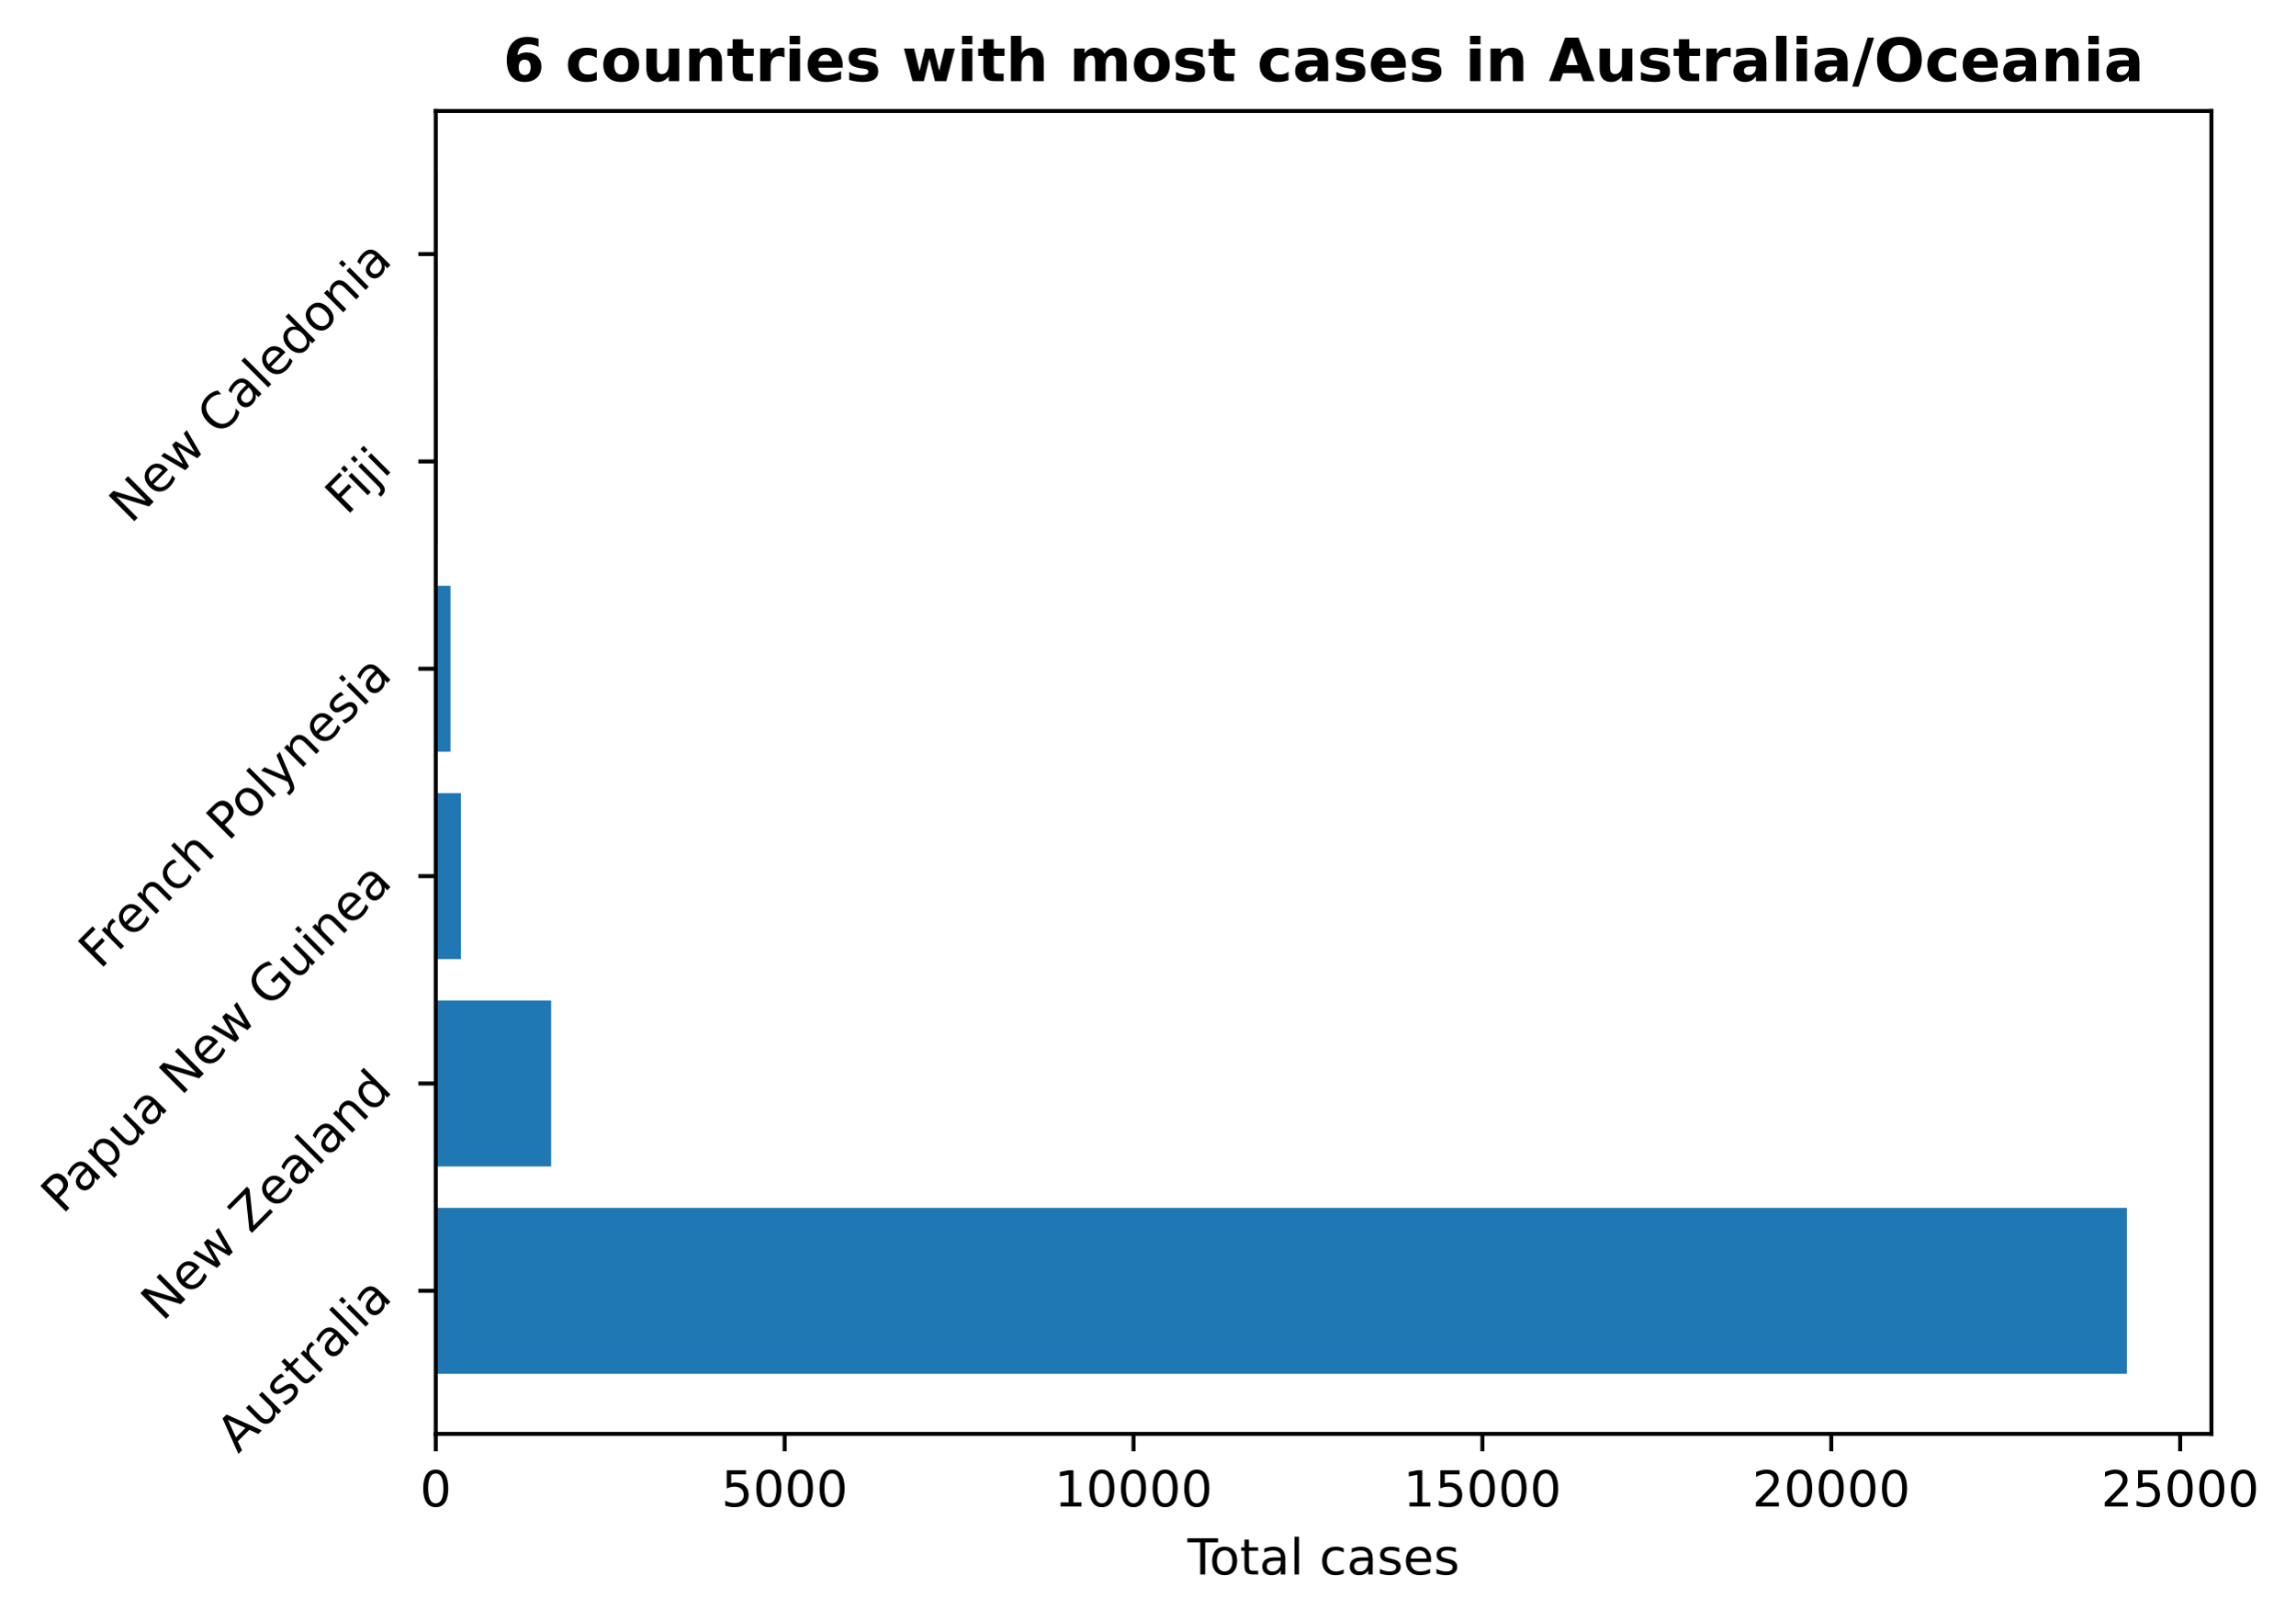
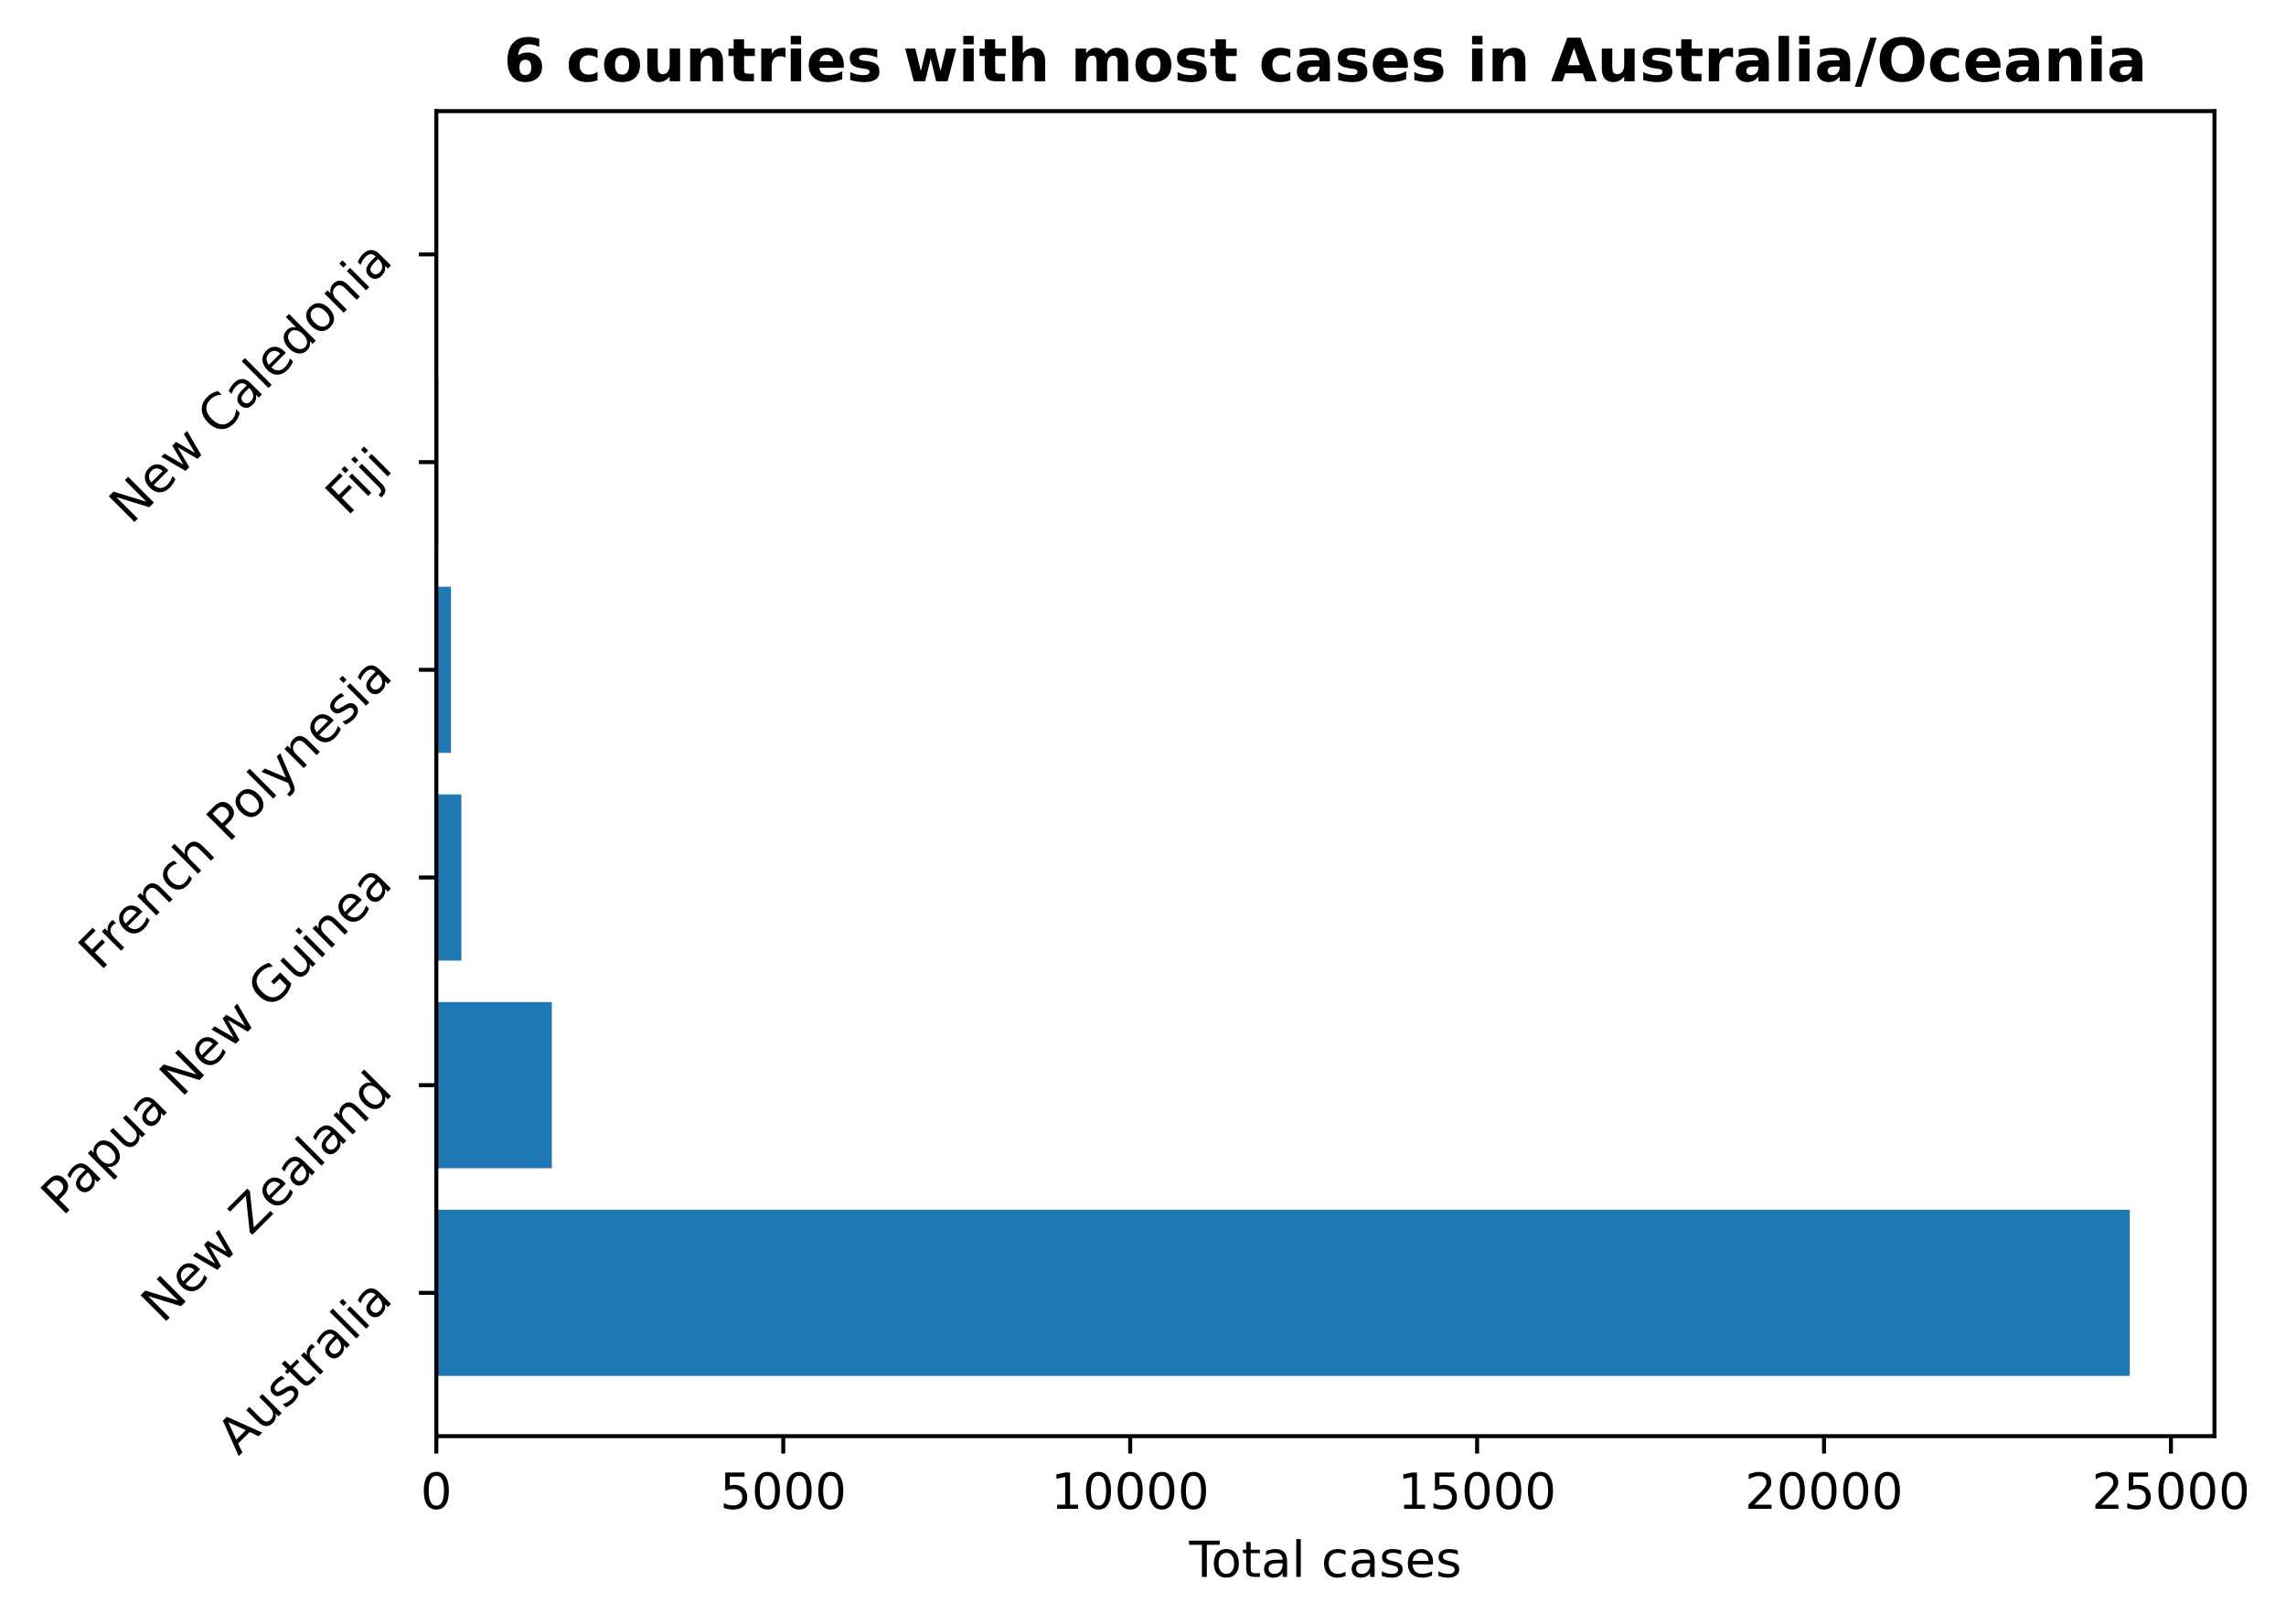
- <svg xmlns="http://www.w3.org/2000/svg" xmlns:xlink="http://www.w3.org/1999/xlink" height="325.986pt" version="1.1" viewBox="0 0 461.576 325.986" width="461.576pt">
+ <svg xmlns="http://www.w3.org/2000/svg" xmlns:xlink="http://www.w3.org/1999/xlink" height="325.986pt" version="1.1" viewBox="0 0 459.118 325.986" width="459.118pt">
  <defs>
    <style type="text/css">
*{stroke-linecap:butt;stroke-linejoin:round;}
  </style>
  </defs>
  <g id="figure_1">
    <g id="patch_1">
-       <path d="M 0 325.986  L 461.576 325.986  L 461.576 0  L 0 0  z " style="fill:none;" />
+       <path d="M 0 325.986  L 459.118 325.986  L 459.118 0  L 0 0  z " style="fill:none;" />
    </g>
    <g id="axes_1">
      <g id="patch_2">
        <path d="M 87.634 288.43  L 444.754 288.43  L 444.754 22.318  L 87.634 22.318  z " style="fill:none;" />
      </g>
      <g id="patch_3">
-         <path clip-path="url(#pe1da75de9a)" d="M 87.634 276.334  L 427.748 276.334  L 427.748 242.966  L 87.634 242.966  z " style="fill:#1f77b4;" />
+         <path clip-path="url(#p63c56390f1)" d="M 87.634 276.334  L 427.748 276.334  L 427.748 242.966  L 87.634 242.966  z " style="fill:#1f77b4;" />
      </g>
      <g id="patch_4">
-         <path clip-path="url(#pe1da75de9a)" d="M 87.634 234.624  L 110.845 234.624  L 110.845 201.256  L 87.634 201.256  z " style="fill:#1f77b4;" />
+         <path clip-path="url(#p63c56390f1)" d="M 87.634 234.624  L 110.836 234.624  L 110.836 201.256  L 87.634 201.256  z " style="fill:#1f77b4;" />
      </g>
      <g id="patch_5">
-         <path clip-path="url(#pe1da75de9a)" d="M 87.634 192.913  L 92.7 192.913  L 92.7 159.545  L 87.634 159.545  z " style="fill:#1f77b4;" />
+         <path clip-path="url(#p63c56390f1)" d="M 87.634 192.913  L 92.665 192.913  L 92.665 159.545  L 87.634 159.545  z " style="fill:#1f77b4;" />
      </g>
      <g id="patch_6">
-         <path clip-path="url(#pe1da75de9a)" d="M 87.634 151.203  L 90.595 151.203  L 90.595 117.835  L 87.634 117.835  z " style="fill:#1f77b4;" />
+         <path clip-path="url(#p63c56390f1)" d="M 87.634 151.203  L 90.574 151.203  L 90.574 117.835  L 87.634 117.835  z " style="fill:#1f77b4;" />
      </g>
      <g id="patch_7">
-         <path clip-path="url(#pe1da75de9a)" d="M 87.634 109.493  L 88.027 109.493  L 88.027 76.124  L 87.634 76.124  z " style="fill:#1f77b4;" />
+         <path clip-path="url(#p63c56390f1)" d="M 87.634 109.493  L 88.024 109.493  L 88.024 76.124  L 87.634 76.124  z " style="fill:#1f77b4;" />
      </g>
      <g id="patch_8">
-         <path clip-path="url(#pe1da75de9a)" d="M 87.634 67.782  L 87.957 67.782  L 87.957 34.414  L 87.634 34.414  z " style="fill:#1f77b4;" />
+         <path clip-path="url(#p63c56390f1)" d="M 87.634 67.782  L 87.955 67.782  L 87.955 34.414  L 87.634 34.414  z " style="fill:#1f77b4;" />
      </g>
      <g id="matplotlib.axis_1">
        <g id="xtick_1">
          <g id="line2d_1">
            <defs>
-               <path d="M 0 0  L 0 3.5  " id="m775063e182" style="stroke:#000000;stroke-width:0.8;" />
-             </defs>
-             <g>
-               <use style="stroke:#000000;stroke-width:0.8;" x="87.634" xlink:href="#m775063e182" y="288.43" />
+               <path d="M 0 0  L 0 3.5  " id="m1045b3dd54" style="stroke:#000000;stroke-width:0.8;" />
+             </defs>
+             <g>
+               <use style="stroke:#000000;stroke-width:0.8;" x="87.634" xlink:href="#m1045b3dd54" y="288.43" />
            </g>
          </g>
          <g id="text_1">
            <defs>
              <path d="M 31.781 66.406  Q 24.172 66.406 20.328 58.906  Q 16.5 51.422 16.5 36.375  Q 16.5 21.391 20.328 13.891  Q 24.172 6.391 31.781 6.391  Q 39.453 6.391 43.281 13.891  Q 47.125 21.391 47.125 36.375  Q 47.125 51.422 43.281 58.906  Q 39.453 66.406 31.781 66.406  z M 31.781 74.219  Q 44.047 74.219 50.516 64.516  Q 56.984 54.828 56.984 36.375  Q 56.984 17.969 50.516 8.266  Q 44.047 -1.422 31.781 -1.422  Q 19.531 -1.422 13.062 8.266  Q 6.594 17.969 6.594 36.375  Q 6.594 54.828 13.062 64.516  Q 19.531 74.219 31.781 74.219  z " id="DejaVuSans-48" />
            </defs>
            <g transform="translate(84.45289 303.0286)scale(0.1 -0.1)">
              <use xlink:href="#DejaVuSans-48" />
            </g>
          </g>
        </g>
        <g id="xtick_2">
          <g id="line2d_2">
            <g>
-               <use style="stroke:#000000;stroke-width:0.8;" x="157.801" xlink:href="#m775063e182" y="288.43" />
+               <use style="stroke:#000000;stroke-width:0.8;" x="157.31" xlink:href="#m1045b3dd54" y="288.43" />
            </g>
          </g>
          <g id="text_2">
            <defs>
              <path d="M 10.797 72.906  L 49.516 72.906  L 49.516 64.594  L 19.828 64.594  L 19.828 46.734  Q 21.969 47.469 24.109 47.828  Q 26.266 48.188 28.422 48.188  Q 40.625 48.188 47.75 41.5  Q 54.891 34.812 54.891 23.391  Q 54.891 11.625 47.562 5.094  Q 40.234 -1.422 26.906 -1.422  Q 22.312 -1.422 17.547 -0.641  Q 12.797 0.141 7.719 1.703  L 7.719 11.625  Q 12.109 9.234 16.797 8.062  Q 21.484 6.891 26.703 6.891  Q 35.156 6.891 40.078 11.328  Q 45.016 15.766 45.016 23.391  Q 45.016 31 40.078 35.438  Q 35.156 39.891 26.703 39.891  Q 22.75 39.891 18.812 39.016  Q 14.891 38.141 10.797 36.281  z " id="DejaVuSans-53" />
            </defs>
-             <g transform="translate(145.0763 303.0286)scale(0.1 -0.1)">
+             <g transform="translate(144.5847 303.0286)scale(0.1 -0.1)">
              <use xlink:href="#DejaVuSans-53" />
              <use x="63.623" xlink:href="#DejaVuSans-48" />
              <use x="127.246" xlink:href="#DejaVuSans-48" />
              <use x="190.869" xlink:href="#DejaVuSans-48" />
            </g>
          </g>
        </g>
        <g id="xtick_3">
          <g id="line2d_3">
            <g>
-               <use style="stroke:#000000;stroke-width:0.8;" x="227.968" xlink:href="#m775063e182" y="288.43" />
+               <use style="stroke:#000000;stroke-width:0.8;" x="226.985" xlink:href="#m1045b3dd54" y="288.43" />
            </g>
          </g>
          <g id="text_3">
            <defs>
              <path d="M 12.406 8.297  L 28.516 8.297  L 28.516 63.922  L 10.984 60.406  L 10.984 69.391  L 28.422 72.906  L 38.281 72.906  L 38.281 8.297  L 54.391 8.297  L 54.391 0  L 12.406 0  z " id="DejaVuSans-49" />
            </defs>
-             <g transform="translate(212.0622 303.0286)scale(0.1 -0.1)">
+             <g transform="translate(211.079 303.0286)scale(0.1 -0.1)">
              <use xlink:href="#DejaVuSans-49" />
              <use x="63.623" xlink:href="#DejaVuSans-48" />
              <use x="127.246" xlink:href="#DejaVuSans-48" />
              <use x="190.869" xlink:href="#DejaVuSans-48" />
              <use x="254.492" xlink:href="#DejaVuSans-48" />
            </g>
          </g>
        </g>
        <g id="xtick_4">
          <g id="line2d_4">
            <g>
-               <use style="stroke:#000000;stroke-width:0.8;" x="298.136" xlink:href="#m775063e182" y="288.43" />
+               <use style="stroke:#000000;stroke-width:0.8;" x="296.661" xlink:href="#m1045b3dd54" y="288.43" />
            </g>
          </g>
          <g id="text_4">
-             <g transform="translate(282.2294 303.0286)scale(0.1 -0.1)">
+             <g transform="translate(280.7546 303.0286)scale(0.1 -0.1)">
              <use xlink:href="#DejaVuSans-49" />
              <use x="63.623" xlink:href="#DejaVuSans-53" />
              <use x="127.246" xlink:href="#DejaVuSans-48" />
              <use x="190.869" xlink:href="#DejaVuSans-48" />
              <use x="254.492" xlink:href="#DejaVuSans-48" />
            </g>
          </g>
        </g>
        <g id="xtick_5">
          <g id="line2d_5">
            <g>
-               <use style="stroke:#000000;stroke-width:0.8;" x="368.303" xlink:href="#m775063e182" y="288.43" />
+               <use style="stroke:#000000;stroke-width:0.8;" x="366.336" xlink:href="#m1045b3dd54" y="288.43" />
            </g>
          </g>
          <g id="text_5">
            <defs>
              <path d="M 19.188 8.297  L 53.609 8.297  L 53.609 0  L 7.328 0  L 7.328 8.297  Q 12.938 14.109 22.625 23.891  Q 32.328 33.688 34.812 36.531  Q 39.547 41.844 41.422 45.531  Q 43.312 49.219 43.312 52.781  Q 43.312 58.594 39.234 62.25  Q 35.156 65.922 28.609 65.922  Q 23.969 65.922 18.812 64.312  Q 13.672 62.703 7.812 59.422  L 7.812 69.391  Q 13.766 71.781 18.938 73  Q 24.125 74.219 28.422 74.219  Q 39.75 74.219 46.484 68.547  Q 53.219 62.891 53.219 53.422  Q 53.219 48.922 51.531 44.891  Q 49.859 40.875 45.406 35.406  Q 44.188 33.984 37.641 27.219  Q 31.109 20.453 19.188 8.297  z " id="DejaVuSans-50" />
            </defs>
-             <g transform="translate(352.3966 303.0286)scale(0.1 -0.1)">
+             <g transform="translate(350.4301 303.0286)scale(0.1 -0.1)">
              <use xlink:href="#DejaVuSans-50" />
              <use x="63.623" xlink:href="#DejaVuSans-48" />
              <use x="127.246" xlink:href="#DejaVuSans-48" />
              <use x="190.869" xlink:href="#DejaVuSans-48" />
              <use x="254.492" xlink:href="#DejaVuSans-48" />
            </g>
          </g>
        </g>
        <g id="xtick_6">
          <g id="line2d_6">
            <g>
-               <use style="stroke:#000000;stroke-width:0.8;" x="438.47" xlink:href="#m775063e182" y="288.43" />
+               <use style="stroke:#000000;stroke-width:0.8;" x="436.012" xlink:href="#m1045b3dd54" y="288.43" />
            </g>
          </g>
          <g id="text_6">
-             <g transform="translate(422.5637 303.0286)scale(0.1 -0.1)">
+             <g transform="translate(420.1057 303.0286)scale(0.1 -0.1)">
              <use xlink:href="#DejaVuSans-50" />
              <use x="63.623" xlink:href="#DejaVuSans-53" />
              <use x="127.246" xlink:href="#DejaVuSans-48" />
              <use x="190.869" xlink:href="#DejaVuSans-48" />
              <use x="254.492" xlink:href="#DejaVuSans-48" />
            </g>
          </g>
        </g>
        <g id="text_7">
          <defs>
            <path d="M -0.297 72.906  L 61.375 72.906  L 61.375 64.594  L 35.5 64.594  L 35.5 0  L 25.594 0  L 25.594 64.594  L -0.297 64.594  z " id="DejaVuSans-84" />
            <path d="M 30.609 48.391  Q 23.391 48.391 19.188 42.75  Q 14.984 37.109 14.984 27.297  Q 14.984 17.484 19.156 11.844  Q 23.344 6.203 30.609 6.203  Q 37.797 6.203 41.984 11.859  Q 46.188 17.531 46.188 27.297  Q 46.188 37.016 41.984 42.703  Q 37.797 48.391 30.609 48.391  z M 30.609 56  Q 42.328 56 49.016 48.375  Q 55.719 40.766 55.719 27.297  Q 55.719 13.875 49.016 6.219  Q 42.328 -1.422 30.609 -1.422  Q 18.844 -1.422 12.172 6.219  Q 5.516 13.875 5.516 27.297  Q 5.516 40.766 12.172 48.375  Q 18.844 56 30.609 56  z " id="DejaVuSans-111" />
            <path d="M 18.312 70.219  L 18.312 54.688  L 36.812 54.688  L 36.812 47.703  L 18.312 47.703  L 18.312 18.016  Q 18.312 11.328 20.141 9.422  Q 21.969 7.516 27.594 7.516  L 36.812 7.516  L 36.812 0  L 27.594 0  Q 17.188 0 13.234 3.875  Q 9.281 7.766 9.281 18.016  L 9.281 47.703  L 2.688 47.703  L 2.688 54.688  L 9.281 54.688  L 9.281 70.219  z " id="DejaVuSans-116" />
            <path d="M 34.281 27.484  Q 23.391 27.484 19.188 25  Q 14.984 22.516 14.984 16.5  Q 14.984 11.719 18.141 8.906  Q 21.297 6.109 26.703 6.109  Q 34.188 6.109 38.703 11.406  Q 43.219 16.703 43.219 25.484  L 43.219 27.484  z M 52.203 31.203  L 52.203 0  L 43.219 0  L 43.219 8.297  Q 40.141 3.328 35.547 0.953  Q 30.953 -1.422 24.312 -1.422  Q 15.922 -1.422 10.953 3.297  Q 6 8.016 6 15.922  Q 6 25.141 12.172 29.828  Q 18.359 34.516 30.609 34.516  L 43.219 34.516  L 43.219 35.406  Q 43.219 41.609 39.141 45  Q 35.062 48.391 27.688 48.391  Q 23 48.391 18.547 47.266  Q 14.109 46.141 10.016 43.891  L 10.016 52.203  Q 14.938 54.109 19.578 55.047  Q 24.219 56 28.609 56  Q 40.484 56 46.344 49.844  Q 52.203 43.703 52.203 31.203  z " id="DejaVuSans-97" />
            <path d="M 9.422 75.984  L 18.406 75.984  L 18.406 0  L 9.422 0  z " id="DejaVuSans-108" />
            <path id="DejaVuSans-32" />
            <path d="M 48.781 52.594  L 48.781 44.188  Q 44.969 46.297 41.141 47.344  Q 37.312 48.391 33.406 48.391  Q 24.656 48.391 19.812 42.844  Q 14.984 37.312 14.984 27.297  Q 14.984 17.281 19.812 11.734  Q 24.656 6.203 33.406 6.203  Q 37.312 6.203 41.141 7.25  Q 44.969 8.297 48.781 10.406  L 48.781 2.094  Q 45.016 0.344 40.984 -0.531  Q 36.969 -1.422 32.422 -1.422  Q 20.062 -1.422 12.781 6.344  Q 5.516 14.109 5.516 27.297  Q 5.516 40.672 12.859 48.328  Q 20.219 56 33.016 56  Q 37.156 56 41.109 55.141  Q 45.062 54.297 48.781 52.594  z " id="DejaVuSans-99" />
            <path d="M 44.281 53.078  L 44.281 44.578  Q 40.484 46.531 36.375 47.5  Q 32.281 48.484 27.875 48.484  Q 21.188 48.484 17.844 46.438  Q 14.5 44.391 14.5 40.281  Q 14.5 37.156 16.891 35.375  Q 19.281 33.594 26.516 31.984  L 29.594 31.297  Q 39.156 29.25 43.188 25.516  Q 47.219 21.781 47.219 15.094  Q 47.219 7.469 41.188 3.016  Q 35.156 -1.422 24.609 -1.422  Q 20.219 -1.422 15.453 -0.562  Q 10.688 0.297 5.422 2  L 5.422 11.281  Q 10.406 8.688 15.234 7.391  Q 20.062 6.109 24.812 6.109  Q 31.156 6.109 34.562 8.281  Q 37.984 10.453 37.984 14.406  Q 37.984 18.062 35.516 20.016  Q 33.062 21.969 24.703 23.781  L 21.578 24.516  Q 13.234 26.266 9.516 29.906  Q 5.812 33.547 5.812 39.891  Q 5.812 47.609 11.281 51.797  Q 16.75 56 26.812 56  Q 31.781 56 36.172 55.266  Q 40.578 54.547 44.281 53.078  z " id="DejaVuSans-115" />
            <path d="M 56.203 29.594  L 56.203 25.203  L 14.891 25.203  Q 15.484 15.922 20.484 11.062  Q 25.484 6.203 34.422 6.203  Q 39.594 6.203 44.453 7.469  Q 49.312 8.734 54.109 11.281  L 54.109 2.781  Q 49.266 0.734 44.188 -0.344  Q 39.109 -1.422 33.891 -1.422  Q 20.797 -1.422 13.156 6.188  Q 5.516 13.812 5.516 26.812  Q 5.516 40.234 12.766 48.109  Q 20.016 56 32.328 56  Q 43.359 56 49.781 48.891  Q 56.203 41.797 56.203 29.594  z M 47.219 32.234  Q 47.125 39.594 43.094 43.984  Q 39.062 48.391 32.422 48.391  Q 24.906 48.391 20.391 44.141  Q 15.875 39.891 15.188 32.172  z " id="DejaVuSans-101" />
          </defs>
          <g transform="translate(238.8293 316.7067)scale(0.1 -0.1)">
            <use xlink:href="#DejaVuSans-84" />
            <use x="44.084" xlink:href="#DejaVuSans-111" />
            <use x="105.266" xlink:href="#DejaVuSans-116" />
            <use x="144.475" xlink:href="#DejaVuSans-97" />
            <use x="205.754" xlink:href="#DejaVuSans-108" />
            <use x="233.537" xlink:href="#DejaVuSans-32" />
            <use x="265.324" xlink:href="#DejaVuSans-99" />
            <use x="320.305" xlink:href="#DejaVuSans-97" />
            <use x="381.584" xlink:href="#DejaVuSans-115" />
            <use x="433.684" xlink:href="#DejaVuSans-101" />
            <use x="495.207" xlink:href="#DejaVuSans-115" />
          </g>
        </g>
      </g>
      <g id="matplotlib.axis_2">
        <g id="ytick_1">
          <g id="line2d_7">
            <defs>
-               <path d="M 0 0  L -3.5 0  " id="m463504be30" style="stroke:#000000;stroke-width:0.8;" />
-             </defs>
-             <g>
-               <use style="stroke:#000000;stroke-width:0.8;" x="87.634" xlink:href="#m463504be30" y="259.65" />
+               <path d="M 0 0  L -3.5 0  " id="m2d35ea8433" style="stroke:#000000;stroke-width:0.8;" />
+             </defs>
+             <g>
+               <use style="stroke:#000000;stroke-width:0.8;" x="87.634" xlink:href="#m2d35ea8433" y="259.65" />
            </g>
          </g>
          <g id="text_8">
            <defs>
              <path d="M 34.188 63.188  L 20.797 26.906  L 47.609 26.906  z M 28.609 72.906  L 39.797 72.906  L 67.578 0  L 57.328 0  L 50.688 18.703  L 17.828 18.703  L 11.188 0  L 0.781 0  z " id="DejaVuSans-65" />
              <path d="M 8.5 21.578  L 8.5 54.688  L 17.484 54.688  L 17.484 21.922  Q 17.484 14.156 20.5 10.266  Q 23.531 6.391 29.594 6.391  Q 36.859 6.391 41.078 11.031  Q 45.312 15.672 45.312 23.688  L 45.312 54.688  L 54.297 54.688  L 54.297 0  L 45.312 0  L 45.312 8.406  Q 42.047 3.422 37.719 1  Q 33.406 -1.422 27.688 -1.422  Q 18.266 -1.422 13.375 4.438  Q 8.5 10.297 8.5 21.578  z M 31.109 56  z " id="DejaVuSans-117" />
              <path d="M 41.109 46.297  Q 39.594 47.172 37.812 47.578  Q 36.031 48 33.891 48  Q 26.266 48 22.188 43.047  Q 18.109 38.094 18.109 28.812  L 18.109 0  L 9.078 0  L 9.078 54.688  L 18.109 54.688  L 18.109 46.188  Q 20.953 51.172 25.484 53.578  Q 30.031 56 36.531 56  Q 37.453 56 38.578 55.875  Q 39.703 55.766 41.062 55.516  z " id="DejaVuSans-114" />
              <path d="M 9.422 54.688  L 18.406 54.688  L 18.406 0  L 9.422 0  z M 9.422 75.984  L 18.406 75.984  L 18.406 64.594  L 9.422 64.594  z " id="DejaVuSans-105" />
            </defs>
            <g transform="translate(47.88737 292.4999)rotate(-45)scale(0.1 -0.1)">
              <use xlink:href="#DejaVuSans-65" />
              <use x="68.408" xlink:href="#DejaVuSans-117" />
              <use x="131.787" xlink:href="#DejaVuSans-115" />
              <use x="183.887" xlink:href="#DejaVuSans-116" />
              <use x="223.096" xlink:href="#DejaVuSans-114" />
              <use x="264.209" xlink:href="#DejaVuSans-97" />
              <use x="325.488" xlink:href="#DejaVuSans-108" />
              <use x="353.271" xlink:href="#DejaVuSans-105" />
              <use x="381.055" xlink:href="#DejaVuSans-97" />
            </g>
          </g>
        </g>
        <g id="ytick_2">
          <g id="line2d_8">
            <g>
-               <use style="stroke:#000000;stroke-width:0.8;" x="87.634" xlink:href="#m463504be30" y="217.94" />
+               <use style="stroke:#000000;stroke-width:0.8;" x="87.634" xlink:href="#m2d35ea8433" y="217.94" />
            </g>
          </g>
          <g id="text_9">
            <defs>
              <path d="M 9.812 72.906  L 23.094 72.906  L 55.422 11.922  L 55.422 72.906  L 64.984 72.906  L 64.984 0  L 51.703 0  L 19.391 60.984  L 19.391 0  L 9.812 0  z " id="DejaVuSans-78" />
              <path d="M 4.203 54.688  L 13.188 54.688  L 24.422 12.016  L 35.594 54.688  L 46.188 54.688  L 57.422 12.016  L 68.609 54.688  L 77.594 54.688  L 63.281 0  L 52.688 0  L 40.922 44.828  L 29.109 0  L 18.5 0  z " id="DejaVuSans-119" />
              <path d="M 5.609 72.906  L 62.891 72.906  L 62.891 65.375  L 16.797 8.297  L 64.016 8.297  L 64.016 0  L 4.5 0  L 4.5 7.516  L 50.594 64.594  L 5.609 64.594  z " id="DejaVuSans-90" />
              <path d="M 54.891 33.016  L 54.891 0  L 45.906 0  L 45.906 32.719  Q 45.906 40.484 42.875 44.328  Q 39.844 48.188 33.797 48.188  Q 26.516 48.188 22.312 43.547  Q 18.109 38.922 18.109 30.906  L 18.109 0  L 9.078 0  L 9.078 54.688  L 18.109 54.688  L 18.109 46.188  Q 21.344 51.125 25.703 53.562  Q 30.078 56 35.797 56  Q 45.219 56 50.047 50.172  Q 54.891 44.344 54.891 33.016  z " id="DejaVuSans-110" />
              <path d="M 45.406 46.391  L 45.406 75.984  L 54.391 75.984  L 54.391 0  L 45.406 0  L 45.406 8.203  Q 42.578 3.328 38.25 0.953  Q 33.938 -1.422 27.875 -1.422  Q 17.969 -1.422 11.734 6.484  Q 5.516 14.406 5.516 27.297  Q 5.516 40.188 11.734 48.094  Q 17.969 56 27.875 56  Q 33.938 56 38.25 53.625  Q 42.578 51.266 45.406 46.391  z M 14.797 27.297  Q 14.797 17.391 18.875 11.75  Q 22.953 6.109 30.078 6.109  Q 37.203 6.109 41.297 11.75  Q 45.406 17.391 45.406 27.297  Q 45.406 37.203 41.297 42.844  Q 37.203 48.484 30.078 48.484  Q 22.953 48.484 18.875 42.844  Q 14.797 37.203 14.797 27.297  z " id="DejaVuSans-100" />
            </defs>
            <g transform="translate(32.69672 265.9802)rotate(-45)scale(0.1 -0.1)">
              <use xlink:href="#DejaVuSans-78" />
              <use x="74.805" xlink:href="#DejaVuSans-101" />
              <use x="136.328" xlink:href="#DejaVuSans-119" />
              <use x="218.115" xlink:href="#DejaVuSans-32" />
              <use x="249.902" xlink:href="#DejaVuSans-90" />
              <use x="318.408" xlink:href="#DejaVuSans-101" />
              <use x="379.932" xlink:href="#DejaVuSans-97" />
              <use x="441.211" xlink:href="#DejaVuSans-108" />
              <use x="468.994" xlink:href="#DejaVuSans-97" />
              <use x="530.273" xlink:href="#DejaVuSans-110" />
              <use x="593.652" xlink:href="#DejaVuSans-100" />
            </g>
          </g>
        </g>
        <g id="ytick_3">
          <g id="line2d_9">
            <g>
-               <use style="stroke:#000000;stroke-width:0.8;" x="87.634" xlink:href="#m463504be30" y="176.229" />
+               <use style="stroke:#000000;stroke-width:0.8;" x="87.634" xlink:href="#m2d35ea8433" y="176.229" />
            </g>
          </g>
          <g id="text_10">
            <defs>
              <path d="M 19.672 64.797  L 19.672 37.406  L 32.078 37.406  Q 38.969 37.406 42.719 40.969  Q 46.484 44.531 46.484 51.125  Q 46.484 57.672 42.719 61.234  Q 38.969 64.797 32.078 64.797  z M 9.812 72.906  L 32.078 72.906  Q 44.344 72.906 50.609 67.359  Q 56.891 61.812 56.891 51.125  Q 56.891 40.328 50.609 34.812  Q 44.344 29.297 32.078 29.297  L 19.672 29.297  L 19.672 0  L 9.812 0  z " id="DejaVuSans-80" />
              <path d="M 18.109 8.203  L 18.109 -20.797  L 9.078 -20.797  L 9.078 54.688  L 18.109 54.688  L 18.109 46.391  Q 20.953 51.266 25.266 53.625  Q 29.594 56 35.594 56  Q 45.562 56 51.781 48.094  Q 58.016 40.188 58.016 27.297  Q 58.016 14.406 51.781 6.484  Q 45.562 -1.422 35.594 -1.422  Q 29.594 -1.422 25.266 0.953  Q 20.953 3.328 18.109 8.203  z M 48.688 27.297  Q 48.688 37.203 44.609 42.844  Q 40.531 48.484 33.406 48.484  Q 26.266 48.484 22.188 42.844  Q 18.109 37.203 18.109 27.297  Q 18.109 17.391 22.188 11.75  Q 26.266 6.109 33.406 6.109  Q 40.531 6.109 44.609 11.75  Q 48.688 17.391 48.688 27.297  z " id="DejaVuSans-112" />
              <path d="M 59.516 10.406  L 59.516 29.984  L 43.406 29.984  L 43.406 38.094  L 69.281 38.094  L 69.281 6.781  Q 63.578 2.734 56.688 0.656  Q 49.812 -1.422 42 -1.422  Q 24.906 -1.422 15.25 8.562  Q 5.609 18.562 5.609 36.375  Q 5.609 54.25 15.25 64.234  Q 24.906 74.219 42 74.219  Q 49.125 74.219 55.547 72.453  Q 61.969 70.703 67.391 67.281  L 67.391 56.781  Q 61.922 61.422 55.766 63.766  Q 49.609 66.109 42.828 66.109  Q 29.438 66.109 22.719 58.641  Q 16.016 51.172 16.016 36.375  Q 16.016 21.625 22.719 14.156  Q 29.438 6.688 42.828 6.688  Q 48.047 6.688 52.141 7.594  Q 56.25 8.5 59.516 10.406  z " id="DejaVuSans-71" />
            </defs>
            <g transform="translate(12.57291 244.3937)rotate(-45)scale(0.1 -0.1)">
              <use xlink:href="#DejaVuSans-80" />
              <use x="55.803" xlink:href="#DejaVuSans-97" />
              <use x="117.082" xlink:href="#DejaVuSans-112" />
              <use x="180.559" xlink:href="#DejaVuSans-117" />
              <use x="243.938" xlink:href="#DejaVuSans-97" />
              <use x="305.217" xlink:href="#DejaVuSans-32" />
              <use x="337.004" xlink:href="#DejaVuSans-78" />
              <use x="411.809" xlink:href="#DejaVuSans-101" />
              <use x="473.332" xlink:href="#DejaVuSans-119" />
              <use x="555.119" xlink:href="#DejaVuSans-32" />
              <use x="586.906" xlink:href="#DejaVuSans-71" />
              <use x="664.396" xlink:href="#DejaVuSans-117" />
              <use x="727.775" xlink:href="#DejaVuSans-105" />
              <use x="755.559" xlink:href="#DejaVuSans-110" />
              <use x="818.938" xlink:href="#DejaVuSans-101" />
              <use x="880.461" xlink:href="#DejaVuSans-97" />
            </g>
          </g>
        </g>
        <g id="ytick_4">
          <g id="line2d_10">
            <g>
-               <use style="stroke:#000000;stroke-width:0.8;" x="87.634" xlink:href="#m463504be30" y="134.519" />
+               <use style="stroke:#000000;stroke-width:0.8;" x="87.634" xlink:href="#m2d35ea8433" y="134.519" />
            </g>
          </g>
          <g id="text_11">
            <defs>
              <path d="M 9.812 72.906  L 51.703 72.906  L 51.703 64.594  L 19.672 64.594  L 19.672 43.109  L 48.578 43.109  L 48.578 34.812  L 19.672 34.812  L 19.672 0  L 9.812 0  z " id="DejaVuSans-70" />
              <path d="M 54.891 33.016  L 54.891 0  L 45.906 0  L 45.906 32.719  Q 45.906 40.484 42.875 44.328  Q 39.844 48.188 33.797 48.188  Q 26.516 48.188 22.312 43.547  Q 18.109 38.922 18.109 30.906  L 18.109 0  L 9.078 0  L 9.078 75.984  L 18.109 75.984  L 18.109 46.188  Q 21.344 51.125 25.703 53.562  Q 30.078 56 35.797 56  Q 45.219 56 50.047 50.172  Q 54.891 44.344 54.891 33.016  z " id="DejaVuSans-104" />
              <path d="M 32.172 -5.078  Q 28.375 -14.844 24.75 -17.812  Q 21.141 -20.797 15.094 -20.797  L 7.906 -20.797  L 7.906 -13.281  L 13.188 -13.281  Q 16.891 -13.281 18.938 -11.516  Q 21 -9.766 23.484 -3.219  L 25.094 0.875  L 2.984 54.688  L 12.5 54.688  L 29.594 11.922  L 46.688 54.688  L 56.203 54.688  z " id="DejaVuSans-121" />
            </defs>
            <g transform="translate(20.11575 195.1405)rotate(-45)scale(0.1 -0.1)">
              <use xlink:href="#DejaVuSans-70" />
              <use x="50.27" xlink:href="#DejaVuSans-114" />
              <use x="89.133" xlink:href="#DejaVuSans-101" />
              <use x="150.656" xlink:href="#DejaVuSans-110" />
              <use x="214.035" xlink:href="#DejaVuSans-99" />
              <use x="269.016" xlink:href="#DejaVuSans-104" />
              <use x="332.395" xlink:href="#DejaVuSans-32" />
              <use x="364.182" xlink:href="#DejaVuSans-80" />
              <use x="420.859" xlink:href="#DejaVuSans-111" />
              <use x="482.041" xlink:href="#DejaVuSans-108" />
              <use x="509.824" xlink:href="#DejaVuSans-121" />
              <use x="569.004" xlink:href="#DejaVuSans-110" />
              <use x="632.383" xlink:href="#DejaVuSans-101" />
              <use x="693.906" xlink:href="#DejaVuSans-115" />
              <use x="746.006" xlink:href="#DejaVuSans-105" />
              <use x="773.789" xlink:href="#DejaVuSans-97" />
            </g>
          </g>
        </g>
        <g id="ytick_5">
          <g id="line2d_11">
            <g>
-               <use style="stroke:#000000;stroke-width:0.8;" x="87.634" xlink:href="#m463504be30" y="92.809" />
+               <use style="stroke:#000000;stroke-width:0.8;" x="87.634" xlink:href="#m2d35ea8433" y="92.809" />
            </g>
          </g>
          <g id="text_12">
            <defs>
              <path d="M 9.422 54.688  L 18.406 54.688  L 18.406 -0.984  Q 18.406 -11.422 14.422 -16.109  Q 10.453 -20.797 1.609 -20.797  L -1.812 -20.797  L -1.812 -13.188  L 0.594 -13.188  Q 5.719 -13.188 7.562 -10.812  Q 9.422 -8.453 9.422 -0.984  z M 9.422 75.984  L 18.406 75.984  L 18.406 64.594  L 9.422 64.594  z " id="DejaVuSans-106" />
            </defs>
            <g transform="translate(69.71597 103.8299)rotate(-45)scale(0.1 -0.1)">
              <use xlink:href="#DejaVuSans-70" />
              <use x="50.27" xlink:href="#DejaVuSans-105" />
              <use x="78.053" xlink:href="#DejaVuSans-106" />
              <use x="105.836" xlink:href="#DejaVuSans-105" />
            </g>
          </g>
        </g>
        <g id="ytick_6">
          <g id="line2d_12">
            <g>
-               <use style="stroke:#000000;stroke-width:0.8;" x="87.634" xlink:href="#m463504be30" y="51.098" />
+               <use style="stroke:#000000;stroke-width:0.8;" x="87.634" xlink:href="#m2d35ea8433" y="51.098" />
            </g>
          </g>
          <g id="text_13">
            <defs>
              <path d="M 64.406 67.281  L 64.406 56.891  Q 59.422 61.531 53.781 63.812  Q 48.141 66.109 41.797 66.109  Q 29.297 66.109 22.656 58.469  Q 16.016 50.828 16.016 36.375  Q 16.016 21.969 22.656 14.328  Q 29.297 6.688 41.797 6.688  Q 48.141 6.688 53.781 8.984  Q 59.422 11.281 64.406 15.922  L 64.406 5.609  Q 59.234 2.094 53.438 0.328  Q 47.656 -1.422 41.219 -1.422  Q 24.656 -1.422 15.125 8.703  Q 5.609 18.844 5.609 36.375  Q 5.609 53.953 15.125 64.078  Q 24.656 74.219 41.219 74.219  Q 47.75 74.219 53.531 72.484  Q 59.328 70.75 64.406 67.281  z " id="DejaVuSans-67" />
            </defs>
            <g transform="translate(26.31177 105.5238)rotate(-45)scale(0.1 -0.1)">
              <use xlink:href="#DejaVuSans-78" />
              <use x="74.805" xlink:href="#DejaVuSans-101" />
              <use x="136.328" xlink:href="#DejaVuSans-119" />
              <use x="218.115" xlink:href="#DejaVuSans-32" />
              <use x="249.902" xlink:href="#DejaVuSans-67" />
              <use x="319.727" xlink:href="#DejaVuSans-97" />
              <use x="381.006" xlink:href="#DejaVuSans-108" />
              <use x="408.789" xlink:href="#DejaVuSans-101" />
              <use x="470.312" xlink:href="#DejaVuSans-100" />
              <use x="533.789" xlink:href="#DejaVuSans-111" />
              <use x="594.971" xlink:href="#DejaVuSans-110" />
              <use x="658.35" xlink:href="#DejaVuSans-105" />
              <use x="686.133" xlink:href="#DejaVuSans-97" />
            </g>
          </g>
        </g>
      </g>
      <g id="patch_9">
        <path d="M 87.634 288.43  L 87.634 22.318  " style="fill:none;stroke:#000000;stroke-linecap:square;stroke-linejoin:miter;stroke-width:0.8;" />
      </g>
      <g id="patch_10">
        <path d="M 444.754 288.43  L 444.754 22.318  " style="fill:none;stroke:#000000;stroke-linecap:square;stroke-linejoin:miter;stroke-width:0.8;" />
      </g>
      <g id="patch_11">
        <path d="M 87.634 288.43  L 444.754 288.43  " style="fill:none;stroke:#000000;stroke-linecap:square;stroke-linejoin:miter;stroke-width:0.8;" />
      </g>
      <g id="patch_12">
        <path d="M 87.634 22.318  L 444.754 22.318  " style="fill:none;stroke:#000000;stroke-linecap:square;stroke-linejoin:miter;stroke-width:0.8;" />
      </g>
      <g id="text_14">
        <defs>
          <path d="M 36.188 35.984  Q 31.25 35.984 28.781 32.781  Q 26.312 29.594 26.312 23.188  Q 26.312 16.797 28.781 13.594  Q 31.25 10.406 36.188 10.406  Q 41.156 10.406 43.625 13.594  Q 46.094 16.797 46.094 23.188  Q 46.094 29.594 43.625 32.781  Q 41.156 35.984 36.188 35.984  z M 59.422 71  L 59.422 57.516  Q 54.781 59.719 50.672 60.766  Q 46.578 61.812 42.672 61.812  Q 34.281 61.812 29.594 57.141  Q 24.906 52.484 24.125 43.312  Q 27.344 45.703 31.094 46.891  Q 34.859 48.094 39.312 48.094  Q 50.484 48.094 57.344 41.547  Q 64.203 35.016 64.203 24.422  Q 64.203 12.703 56.531 5.641  Q 48.875 -1.422 35.984 -1.422  Q 21.781 -1.422 13.984 8.172  Q 6.203 17.781 6.203 35.406  Q 6.203 53.469 15.312 63.797  Q 24.422 74.125 40.281 74.125  Q 45.312 74.125 50.047 73.344  Q 54.781 72.562 59.422 71  z " id="DejaVuSans-Bold-54" />
          <path id="DejaVuSans-Bold-32" />
          <path d="M 52.594 52.984  L 52.594 38.719  Q 49.031 41.156 45.438 42.328  Q 41.844 43.5 37.984 43.5  Q 30.672 43.5 26.594 39.234  Q 22.516 34.969 22.516 27.297  Q 22.516 19.625 26.594 15.344  Q 30.672 11.078 37.984 11.078  Q 42.094 11.078 45.781 12.297  Q 49.469 13.531 52.594 15.922  L 52.594 1.609  Q 48.484 0.094 44.266 -0.656  Q 40.047 -1.422 35.797 -1.422  Q 21 -1.422 12.641 6.172  Q 4.297 13.766 4.297 27.297  Q 4.297 40.828 12.641 48.406  Q 21 56 35.797 56  Q 40.094 56 44.266 55.25  Q 48.438 54.5 52.594 52.984  z " id="DejaVuSans-Bold-99" />
          <path d="M 34.422 43.5  Q 28.609 43.5 25.562 39.328  Q 22.516 35.156 22.516 27.297  Q 22.516 19.438 25.562 15.25  Q 28.609 11.078 34.422 11.078  Q 40.141 11.078 43.156 15.25  Q 46.188 19.438 46.188 27.297  Q 46.188 35.156 43.156 39.328  Q 40.141 43.5 34.422 43.5  z M 34.422 56  Q 48.531 56 56.469 48.375  Q 64.406 40.766 64.406 27.297  Q 64.406 13.812 56.469 6.188  Q 48.531 -1.422 34.422 -1.422  Q 20.266 -1.422 12.281 6.188  Q 4.297 13.812 4.297 27.297  Q 4.297 40.766 12.281 48.375  Q 20.266 56 34.422 56  z " id="DejaVuSans-Bold-111" />
          <path d="M 7.812 21.297  L 7.812 54.688  L 25.391 54.688  L 25.391 49.219  Q 25.391 44.781 25.344 38.062  Q 25.297 31.344 25.297 29.109  Q 25.297 22.516 25.641 19.609  Q 25.984 16.703 26.812 15.375  Q 27.875 13.672 29.609 12.734  Q 31.344 11.812 33.594 11.812  Q 39.062 11.812 42.188 16.016  Q 45.312 20.219 45.312 27.688  L 45.312 54.688  L 62.797 54.688  L 62.797 0  L 45.312 0  L 45.312 7.906  Q 41.359 3.125 36.938 0.844  Q 32.516 -1.422 27.203 -1.422  Q 17.719 -1.422 12.766 4.391  Q 7.812 10.203 7.812 21.297  z " id="DejaVuSans-Bold-117" />
          <path d="M 63.375 33.297  L 63.375 0  L 45.797 0  L 45.797 5.422  L 45.797 25.484  Q 45.797 32.562 45.484 35.25  Q 45.172 37.938 44.391 39.203  Q 43.359 40.922 41.594 41.875  Q 39.844 42.828 37.594 42.828  Q 32.125 42.828 29 38.594  Q 25.875 34.375 25.875 26.906  L 25.875 0  L 8.406 0  L 8.406 54.688  L 25.875 54.688  L 25.875 46.688  Q 29.828 51.469 34.266 53.734  Q 38.719 56 44.094 56  Q 53.562 56 58.469 50.188  Q 63.375 44.391 63.375 33.297  z " id="DejaVuSans-Bold-110" />
          <path d="M 27.484 70.219  L 27.484 54.688  L 45.516 54.688  L 45.516 42.188  L 27.484 42.188  L 27.484 19  Q 27.484 15.188 29 13.844  Q 30.516 12.5 35.016 12.5  L 44 12.5  L 44 0  L 29 0  Q 18.656 0 14.328 4.312  Q 10.016 8.641 10.016 19  L 10.016 42.188  L 1.312 42.188  L 1.312 54.688  L 10.016 54.688  L 10.016 70.219  z " id="DejaVuSans-Bold-116" />
          <path d="M 49.031 39.797  Q 46.734 40.875 44.453 41.375  Q 42.188 41.891 39.891 41.891  Q 33.156 41.891 29.516 37.562  Q 25.875 33.25 25.875 25.203  L 25.875 0  L 8.406 0  L 8.406 54.688  L 25.875 54.688  L 25.875 45.703  Q 29.25 51.078 33.609 53.531  Q 37.984 56 44.094 56  Q 44.969 56 45.984 55.922  Q 47.016 55.859 48.969 55.609  z " id="DejaVuSans-Bold-114" />
          <path d="M 8.406 54.688  L 25.875 54.688  L 25.875 0  L 8.406 0  z M 8.406 75.984  L 25.875 75.984  L 25.875 61.719  L 8.406 61.719  z " id="DejaVuSans-Bold-105" />
          <path d="M 62.984 27.484  L 62.984 22.516  L 22.125 22.516  Q 22.75 16.359 26.562 13.281  Q 30.375 10.203 37.203 10.203  Q 42.719 10.203 48.5 11.844  Q 54.297 13.484 60.406 16.797  L 60.406 3.328  Q 54.203 0.984 48 -0.219  Q 41.797 -1.422 35.594 -1.422  Q 20.75 -1.422 12.516 6.125  Q 4.297 13.672 4.297 27.297  Q 4.297 40.672 12.375 48.328  Q 20.453 56 34.625 56  Q 47.516 56 55.25 48.234  Q 62.984 40.484 62.984 27.484  z M 45.016 33.297  Q 45.016 38.281 42.109 41.328  Q 39.203 44.391 34.516 44.391  Q 29.438 44.391 26.266 41.531  Q 23.094 38.672 22.312 33.297  z " id="DejaVuSans-Bold-101" />
          <path d="M 51.125 52.984  L 51.125 39.703  Q 45.516 42.047 40.281 43.219  Q 35.062 44.391 30.422 44.391  Q 25.438 44.391 23.016 43.141  Q 20.609 41.891 20.609 39.312  Q 20.609 37.203 22.438 36.078  Q 24.266 34.969 29 34.422  L 32.078 33.984  Q 45.516 32.281 50.141 28.375  Q 54.781 24.469 54.781 16.109  Q 54.781 7.375 48.328 2.969  Q 41.891 -1.422 29.109 -1.422  Q 23.688 -1.422 17.891 -0.562  Q 12.109 0.297 6 2  L 6 15.281  Q 11.234 12.75 16.719 11.469  Q 22.219 10.203 27.875 10.203  Q 33.016 10.203 35.594 11.609  Q 38.188 13.031 38.188 15.828  Q 38.188 18.172 36.406 19.312  Q 34.625 20.453 29.297 21.094  L 26.219 21.484  Q 14.547 22.953 9.859 26.906  Q 5.172 30.859 5.172 38.922  Q 5.172 47.609 11.125 51.797  Q 17.094 56 29.391 56  Q 34.234 56 39.547 55.266  Q 44.875 54.547 51.125 52.984  z " id="DejaVuSans-Bold-115" />
          <path d="M 3.516 54.688  L 20.516 54.688  L 29.688 17  L 38.922 54.688  L 53.516 54.688  L 62.703 17.391  L 71.922 54.688  L 88.922 54.688  L 74.516 0  L 55.422 0  L 46.188 37.594  L 37.016 0  L 17.922 0  z " id="DejaVuSans-Bold-119" />
          <path d="M 63.375 33.297  L 63.375 0  L 45.797 0  L 45.797 5.422  L 45.797 25.391  Q 45.797 32.562 45.484 35.25  Q 45.172 37.938 44.391 39.203  Q 43.359 40.922 41.594 41.875  Q 39.844 42.828 37.594 42.828  Q 32.125 42.828 29 38.594  Q 25.875 34.375 25.875 26.906  L 25.875 0  L 8.406 0  L 8.406 75.984  L 25.875 75.984  L 25.875 46.688  Q 29.828 51.469 34.266 53.734  Q 38.719 56 44.094 56  Q 53.562 56 58.469 50.188  Q 63.375 44.391 63.375 33.297  z " id="DejaVuSans-Bold-104" />
          <path d="M 59.078 45.609  Q 62.406 50.688 66.969 53.344  Q 71.531 56 77 56  Q 86.422 56 91.359 50.188  Q 96.297 44.391 96.297 33.297  L 96.297 0  L 78.719 0  L 78.719 28.516  Q 78.766 29.156 78.781 29.828  Q 78.812 30.516 78.812 31.781  Q 78.812 37.594 77.094 40.203  Q 75.391 42.828 71.578 42.828  Q 66.609 42.828 63.891 38.719  Q 61.188 34.625 61.078 26.859  L 61.078 0  L 43.5 0  L 43.5 28.516  Q 43.5 37.594 41.938 40.203  Q 40.375 42.828 36.375 42.828  Q 31.344 42.828 28.609 38.703  Q 25.875 34.578 25.875 26.906  L 25.875 0  L 8.297 0  L 8.297 54.688  L 25.875 54.688  L 25.875 46.688  Q 29.109 51.312 33.281 53.656  Q 37.453 56 42.484 56  Q 48.141 56 52.484 53.266  Q 56.844 50.531 59.078 45.609  z " id="DejaVuSans-Bold-109" />
          <path d="M 32.906 24.609  Q 27.438 24.609 24.672 22.75  Q 21.922 20.906 21.922 17.281  Q 21.922 13.969 24.141 12.078  Q 26.375 10.203 30.328 10.203  Q 35.25 10.203 38.625 13.734  Q 42 17.281 42 22.609  L 42 24.609  z M 59.625 31.203  L 59.625 0  L 42 0  L 42 8.109  Q 38.484 3.125 34.078 0.844  Q 29.688 -1.422 23.391 -1.422  Q 14.891 -1.422 9.594 3.531  Q 4.297 8.5 4.297 16.406  Q 4.297 26.031 10.906 30.516  Q 17.531 35.016 31.688 35.016  L 42 35.016  L 42 36.375  Q 42 40.531 38.719 42.453  Q 35.453 44.391 28.516 44.391  Q 22.906 44.391 18.062 43.266  Q 13.234 42.141 9.078 39.891  L 9.078 53.219  Q 14.703 54.594 20.359 55.297  Q 26.031 56 31.688 56  Q 46.484 56 53.047 50.172  Q 59.625 44.344 59.625 31.203  z " id="DejaVuSans-Bold-97" />
          <path d="M 53.422 13.281  L 24.031 13.281  L 19.391 0  L 0.484 0  L 27.484 72.906  L 49.906 72.906  L 76.906 0  L 58.016 0  z M 28.719 26.812  L 48.688 26.812  L 38.719 55.812  z " id="DejaVuSans-Bold-65" />
          <path d="M 8.406 75.984  L 25.875 75.984  L 25.875 0  L 8.406 0  z " id="DejaVuSans-Bold-108" />
          <path d="M 25.688 72.906  L 36.531 72.906  L 10.797 -9.281  L 0 -9.281  z " id="DejaVuSans-Bold-47" />
          <path d="M 42.484 60.594  Q 33.891 60.594 29.156 54.25  Q 24.422 47.906 24.422 36.375  Q 24.422 24.906 29.156 18.547  Q 33.891 12.203 42.484 12.203  Q 51.125 12.203 55.859 18.547  Q 60.594 24.906 60.594 36.375  Q 60.594 47.906 55.859 54.25  Q 51.125 60.594 42.484 60.594  z M 42.484 74.219  Q 60.062 74.219 70.016 64.156  Q 79.984 54.109 79.984 36.375  Q 79.984 18.703 70.016 8.641  Q 60.062 -1.422 42.484 -1.422  Q 24.953 -1.422 14.969 8.641  Q 4.984 18.703 4.984 36.375  Q 4.984 54.109 14.969 64.156  Q 24.953 74.219 42.484 74.219  z " id="DejaVuSans-Bold-79" />
        </defs>
        <g transform="translate(101.1735 16.31812)scale(0.12 -0.12)">
          <use xlink:href="#DejaVuSans-Bold-54" />
          <use x="69.58" xlink:href="#DejaVuSans-Bold-32" />
          <use x="104.395" xlink:href="#DejaVuSans-Bold-99" />
          <use x="163.672" xlink:href="#DejaVuSans-Bold-111" />
          <use x="232.373" xlink:href="#DejaVuSans-Bold-117" />
          <use x="303.564" xlink:href="#DejaVuSans-Bold-110" />
          <use x="374.756" xlink:href="#DejaVuSans-Bold-116" />
          <use x="422.559" xlink:href="#DejaVuSans-Bold-114" />
          <use x="471.875" xlink:href="#DejaVuSans-Bold-105" />
          <use x="506.152" xlink:href="#DejaVuSans-Bold-101" />
          <use x="573.975" xlink:href="#DejaVuSans-Bold-115" />
          <use x="633.496" xlink:href="#DejaVuSans-Bold-32" />
          <use x="668.311" xlink:href="#DejaVuSans-Bold-119" />
          <use x="760.693" xlink:href="#DejaVuSans-Bold-105" />
          <use x="794.971" xlink:href="#DejaVuSans-Bold-116" />
          <use x="842.773" xlink:href="#DejaVuSans-Bold-104" />
          <use x="913.965" xlink:href="#DejaVuSans-Bold-32" />
          <use x="948.779" xlink:href="#DejaVuSans-Bold-109" />
          <use x="1052.979" xlink:href="#DejaVuSans-Bold-111" />
          <use x="1121.68" xlink:href="#DejaVuSans-Bold-115" />
          <use x="1181.201" xlink:href="#DejaVuSans-Bold-116" />
          <use x="1229.004" xlink:href="#DejaVuSans-Bold-32" />
          <use x="1263.818" xlink:href="#DejaVuSans-Bold-99" />
          <use x="1323.096" xlink:href="#DejaVuSans-Bold-97" />
          <use x="1390.576" xlink:href="#DejaVuSans-Bold-115" />
          <use x="1450.098" xlink:href="#DejaVuSans-Bold-101" />
          <use x="1517.92" xlink:href="#DejaVuSans-Bold-115" />
          <use x="1577.441" xlink:href="#DejaVuSans-Bold-32" />
          <use x="1612.256" xlink:href="#DejaVuSans-Bold-105" />
          <use x="1646.533" xlink:href="#DejaVuSans-Bold-110" />
          <use x="1717.725" xlink:href="#DejaVuSans-Bold-32" />
          <use x="1752.539" xlink:href="#DejaVuSans-Bold-65" />
          <use x="1829.932" xlink:href="#DejaVuSans-Bold-117" />
          <use x="1901.123" xlink:href="#DejaVuSans-Bold-115" />
          <use x="1960.645" xlink:href="#DejaVuSans-Bold-116" />
          <use x="2008.447" xlink:href="#DejaVuSans-Bold-114" />
          <use x="2057.764" xlink:href="#DejaVuSans-Bold-97" />
          <use x="2125.244" xlink:href="#DejaVuSans-Bold-108" />
          <use x="2159.521" xlink:href="#DejaVuSans-Bold-105" />
          <use x="2193.799" xlink:href="#DejaVuSans-Bold-97" />
          <use x="2261.279" xlink:href="#DejaVuSans-Bold-47" />
          <use x="2297.803" xlink:href="#DejaVuSans-Bold-79" />
          <use x="2382.812" xlink:href="#DejaVuSans-Bold-99" />
          <use x="2442.09" xlink:href="#DejaVuSans-Bold-101" />
          <use x="2509.912" xlink:href="#DejaVuSans-Bold-97" />
          <use x="2577.393" xlink:href="#DejaVuSans-Bold-110" />
          <use x="2648.584" xlink:href="#DejaVuSans-Bold-105" />
          <use x="2682.861" xlink:href="#DejaVuSans-Bold-97" />
        </g>
      </g>
    </g>
  </g>
  <defs>
-     <clipPath id="pe1da75de9a">
+     <clipPath id="p63c56390f1">
      <rect height="266.112" width="357.12" x="87.634" y="22.318" />
    </clipPath>
  </defs>
</svg>
